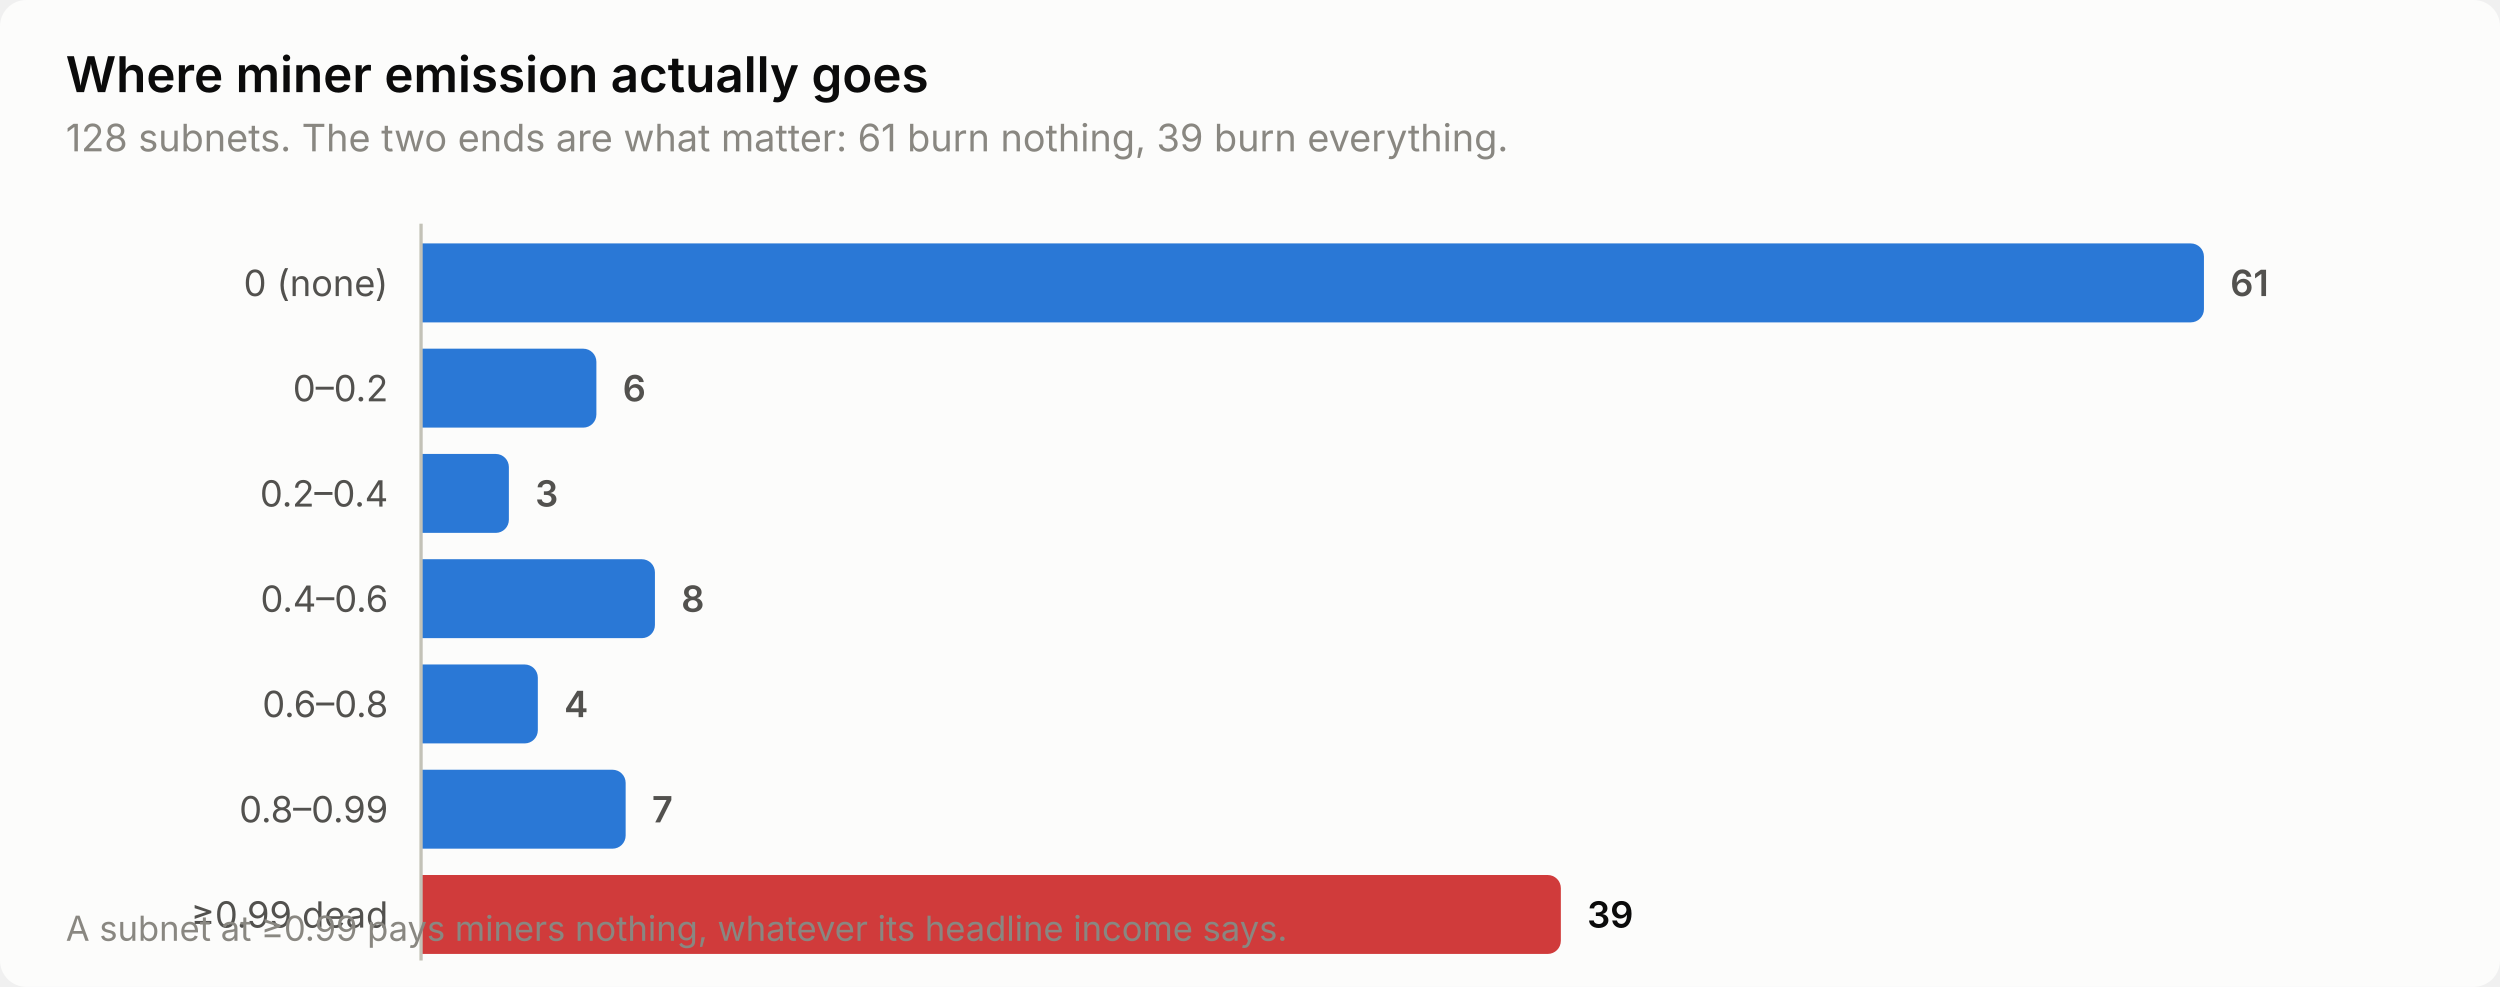
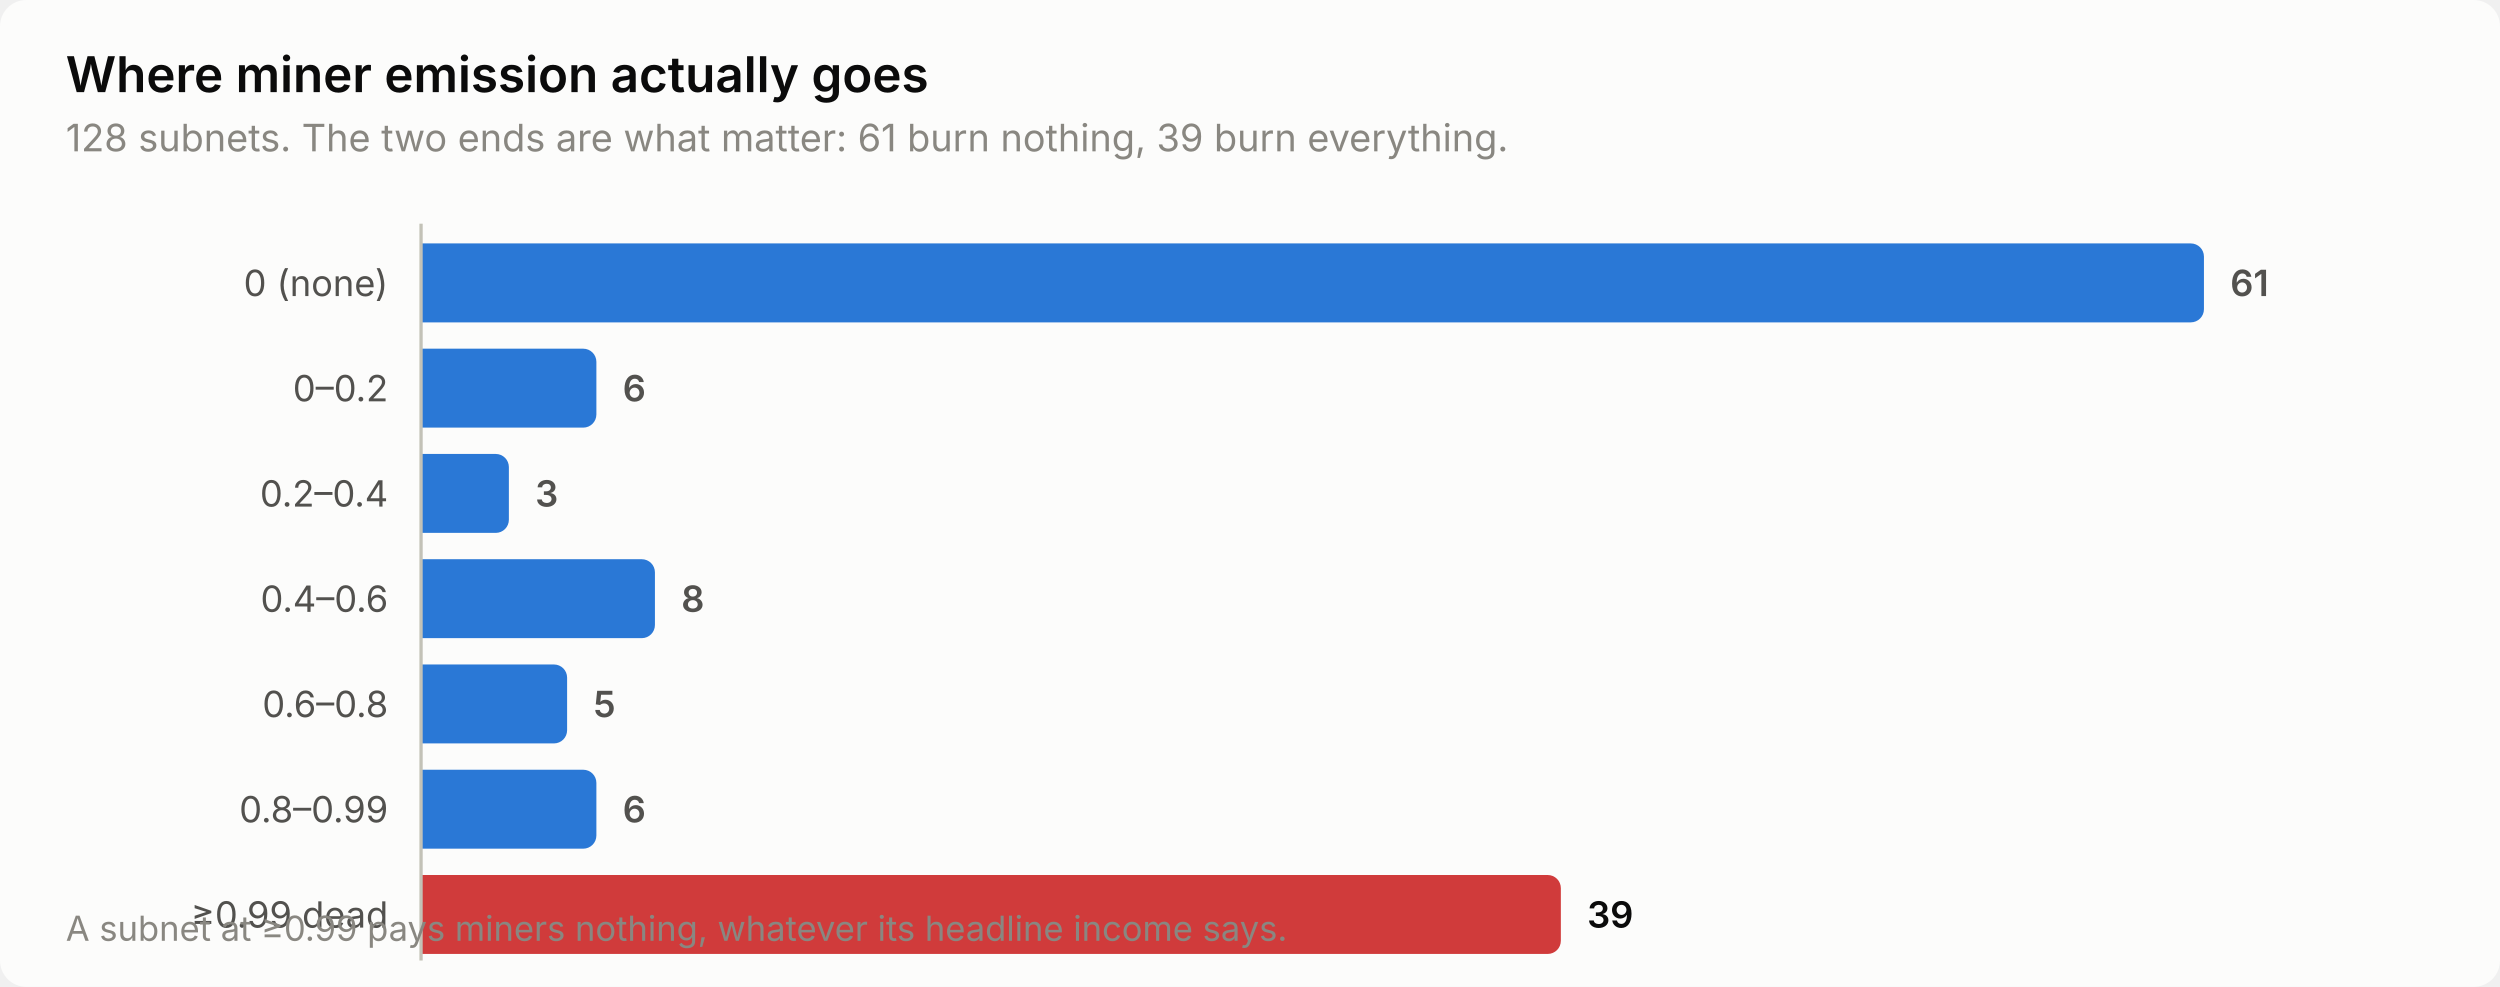
<svg xmlns="http://www.w3.org/2000/svg" width="760" height="300" viewBox="0 0 760 300" role="img" aria-label="Where miner emission actually goes">
  <style>
    text { font-family: system-ui, -apple-system, 'Segoe UI', sans-serif; }
    .t-title { font-size: 15px; font-weight: 600; }
    .t-sub { font-size: 11.5px; }
    .t-lab { font-size: 11px; }
    .t-val { font-size: 11px; font-weight: 600; font-variant-numeric: tabular-nums; }
    .t-tick { font-size: 10.5px; font-variant-numeric: tabular-nums; }

    .surface { fill: #fcfcfb; }
    .ink { fill: #0b0b0b; }
    .ink2 { fill: #52514e; }
    .muted { fill: #898781; }
    .grid { stroke: #e1e0d9; }
    .axis { stroke: #c3c2b7; }
    .accent { fill: #2a78d6; }
    .critical { fill: #d03b3b; }
    .deemph { fill: #d8d7d0; }

    @media (prefers-color-scheme: dark) {
      .surface { fill: #1a1a19; }
      .ink { fill: #ffffff; }
      .ink2 { fill: #c3c2b7; }
      .muted { fill: #898781; }
      .grid { stroke: #2c2c2a; }
      .axis { stroke: #383835; }
      .accent { fill: #3987e5; }
      .deemph { fill: #3a3a37; }
    }
</style>
  <rect class="surface" width="760" height="300" rx="8" />
  <text class="ink t-title" x="20" y="28">Where miner emission actually goes</text>
  <text class="muted t-sub" x="20" y="46">128 subnets. The two ends are what matter: 61 burn nothing, 39 burn everything.</text>
  <text class="ink2 t-lab" x="118" y="90" text-anchor="end">0 (none)</text>
  <path class="accent" d="M128.0,74.0 H666.0 a4.0,4.0 0 0 1 4.0,4.0 V94.0 a4.0,4.0 0 0 1 -4.0,4.0 H128.0 Z" />
  <text class="ink2 t-val" x="678.0" y="90">61</text>
  <text class="ink2 t-lab" x="118" y="122" text-anchor="end">0–0.2</text>
  <path class="accent" d="M128.0,106.0 H177.3 a4.0,4.0 0 0 1 4.0,4.0 V126.0 a4.0,4.0 0 0 1 -4.0,4.0 H128.0 Z" />
  <text class="ink2 t-val" x="189.3" y="122">6</text>
  <text class="ink2 t-lab" x="118" y="154" text-anchor="end">0.2–0.4</text>
  <path class="accent" d="M128.0,138.0 H150.7 a4.0,4.0 0 0 1 4.0,4.0 V158.0 a4.0,4.0 0 0 1 -4.0,4.0 H128.0 Z" />
  <text class="ink2 t-val" x="162.7" y="154">3</text>
  <text class="ink2 t-lab" x="118" y="186" text-anchor="end">0.4–0.6</text>
  <path class="accent" d="M128.0,170.0 H195.1 a4.0,4.0 0 0 1 4.0,4.0 V190.0 a4.0,4.0 0 0 1 -4.0,4.0 H128.0 Z" />
  <text class="ink2 t-val" x="207.1" y="186">8</text>
  <text class="ink2 t-lab" x="118" y="218" text-anchor="end">0.6–0.8</text>
-   <path class="accent" d="M128.0,202.0 H159.5 a4.0,4.0 0 0 1 4.0,4.0 V222.0 a4.0,4.0 0 0 1 -4.0,4.0 H128.0 Z" />
-   <text class="ink2 t-val" x="171.5" y="218">4</text>
+   <path class="accent" d="M128.0,202.0 H168.4 a4.0,4.0 0 0 1 4.0,4.0 V222.0 a4.0,4.0 0 0 1 -4.0,4.0 H128.0 Z" />
+   <text class="ink2 t-val" x="180.4" y="218">5</text>
  <text class="ink2 t-lab" x="118" y="250" text-anchor="end">0.8–0.99</text>
-   <path class="accent" d="M128.0,234.0 H186.2 a4.0,4.0 0 0 1 4.0,4.0 V254.0 a4.0,4.0 0 0 1 -4.0,4.0 H128.0 Z" />
-   <text class="ink2 t-val" x="198.2" y="250">7</text>
+   <path class="accent" d="M128.0,234.0 H177.3 a4.0,4.0 0 0 1 4.0,4.0 V254.0 a4.0,4.0 0 0 1 -4.0,4.0 H128.0 Z" />
+   <text class="ink2 t-val" x="189.3" y="250">6</text>
  <text class="ink2 t-lab" x="118" y="282" text-anchor="end">≥0.99 dead</text>
  <path class="critical" d="M128.0,266.0 H470.5 a4.0,4.0 0 0 1 4.0,4.0 V286.0 a4.0,4.0 0 0 1 -4.0,4.0 H128.0 Z" />
  <text class="ink t-val" x="482.5" y="282">39</text>
  <line class="axis" x1="128" y1="68" x2="128" y2="292" stroke-width="1" />
  <text class="muted t-tick" x="20" y="286">A subnet at ≥0.99 pays miners nothing, whatever its headline income says.</text>
</svg>
